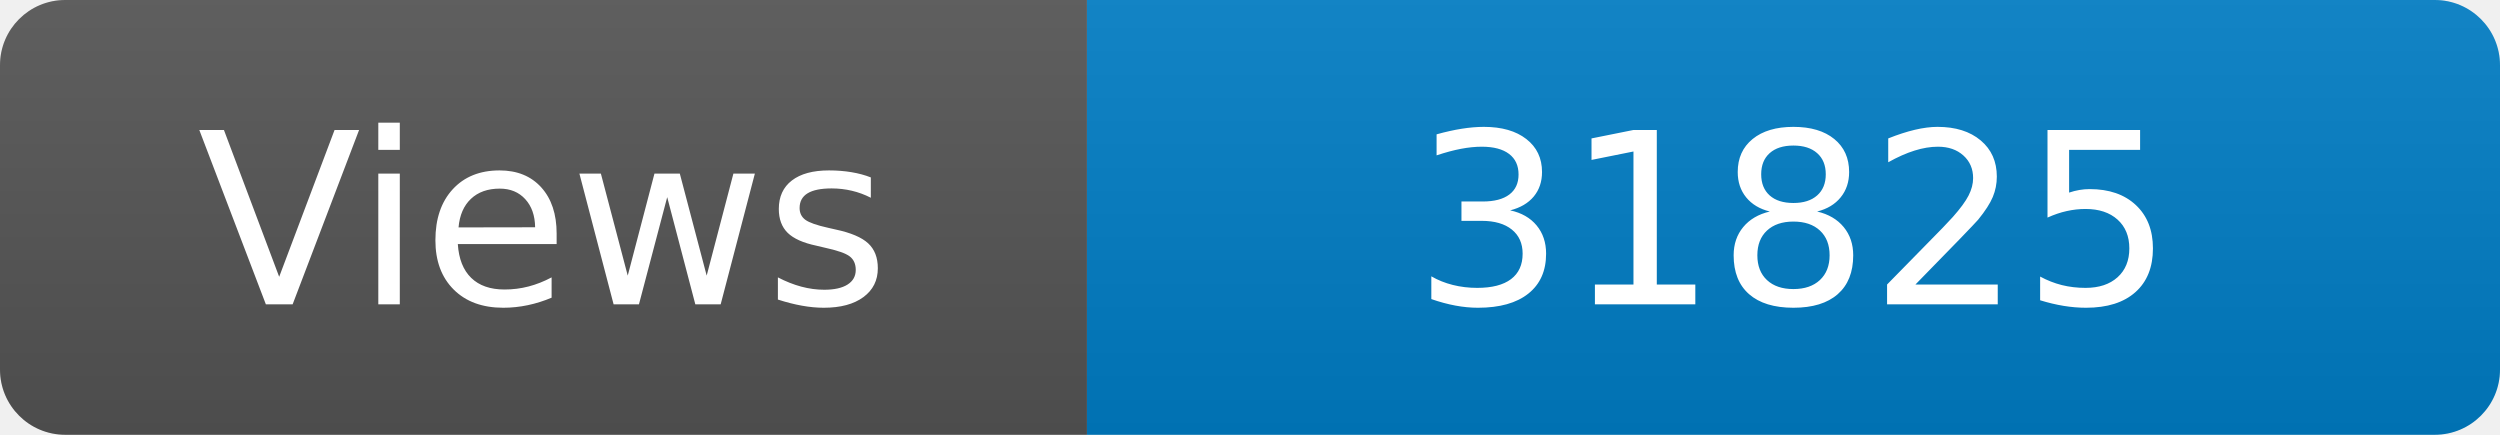
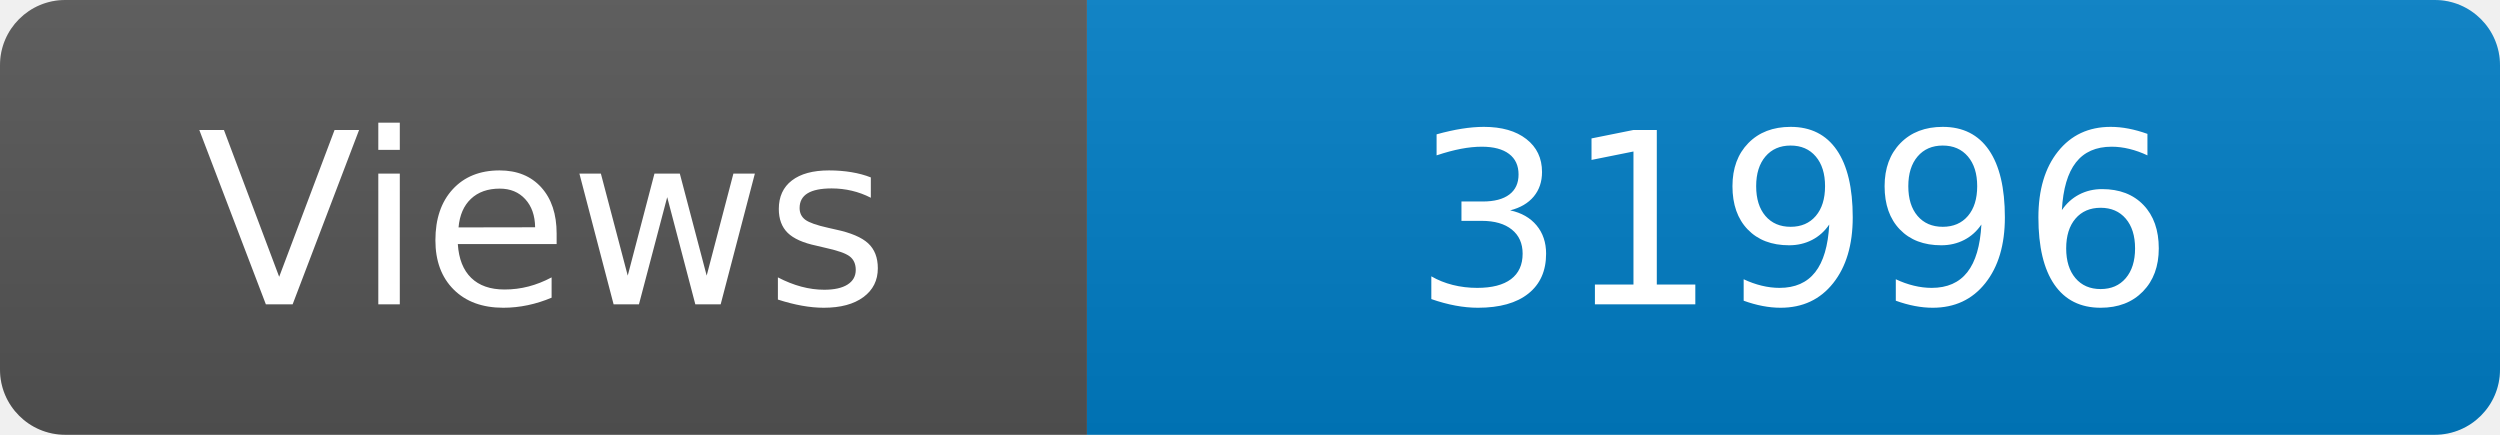
<svg xmlns="http://www.w3.org/2000/svg" width="115" height="20" role="img" aria-label="Maintained?: yes">
  <linearGradient id="s" x2="0" y2="100%">
    <stop offset="0" stop-color="#bbb" stop-opacity=".1" />
    <stop offset="1" stop-opacity=".1" />
  </linearGradient>
  <clipPath id="r">
    <rect width="115" height="20" rx="3" fill="#fff" />
  </clipPath>
  <g clip-path="url(#r)">
    <rect width="50" height="20" fill="#555" />
    <rect x="50" width="160" height="20" fill="#007ec6" />
    <rect width="115" height="20" fill="url(#s)" />
  </g>
  <g fill="#fff" text-anchor="middle" font-family="Verdana,Geneva,DejaVu Sans,sans-serif" font-size="110">
    <text x="250" y="140" transform="scale(.1)" fill="#fff">Views</text>
-     <text x="825" y="140" transform="scale(.1)" fill="#fff">31825</text>
+     <text x="825" y="140" transform="scale(.1)" fill="#fff">31996</text>
  </g>
</svg>
